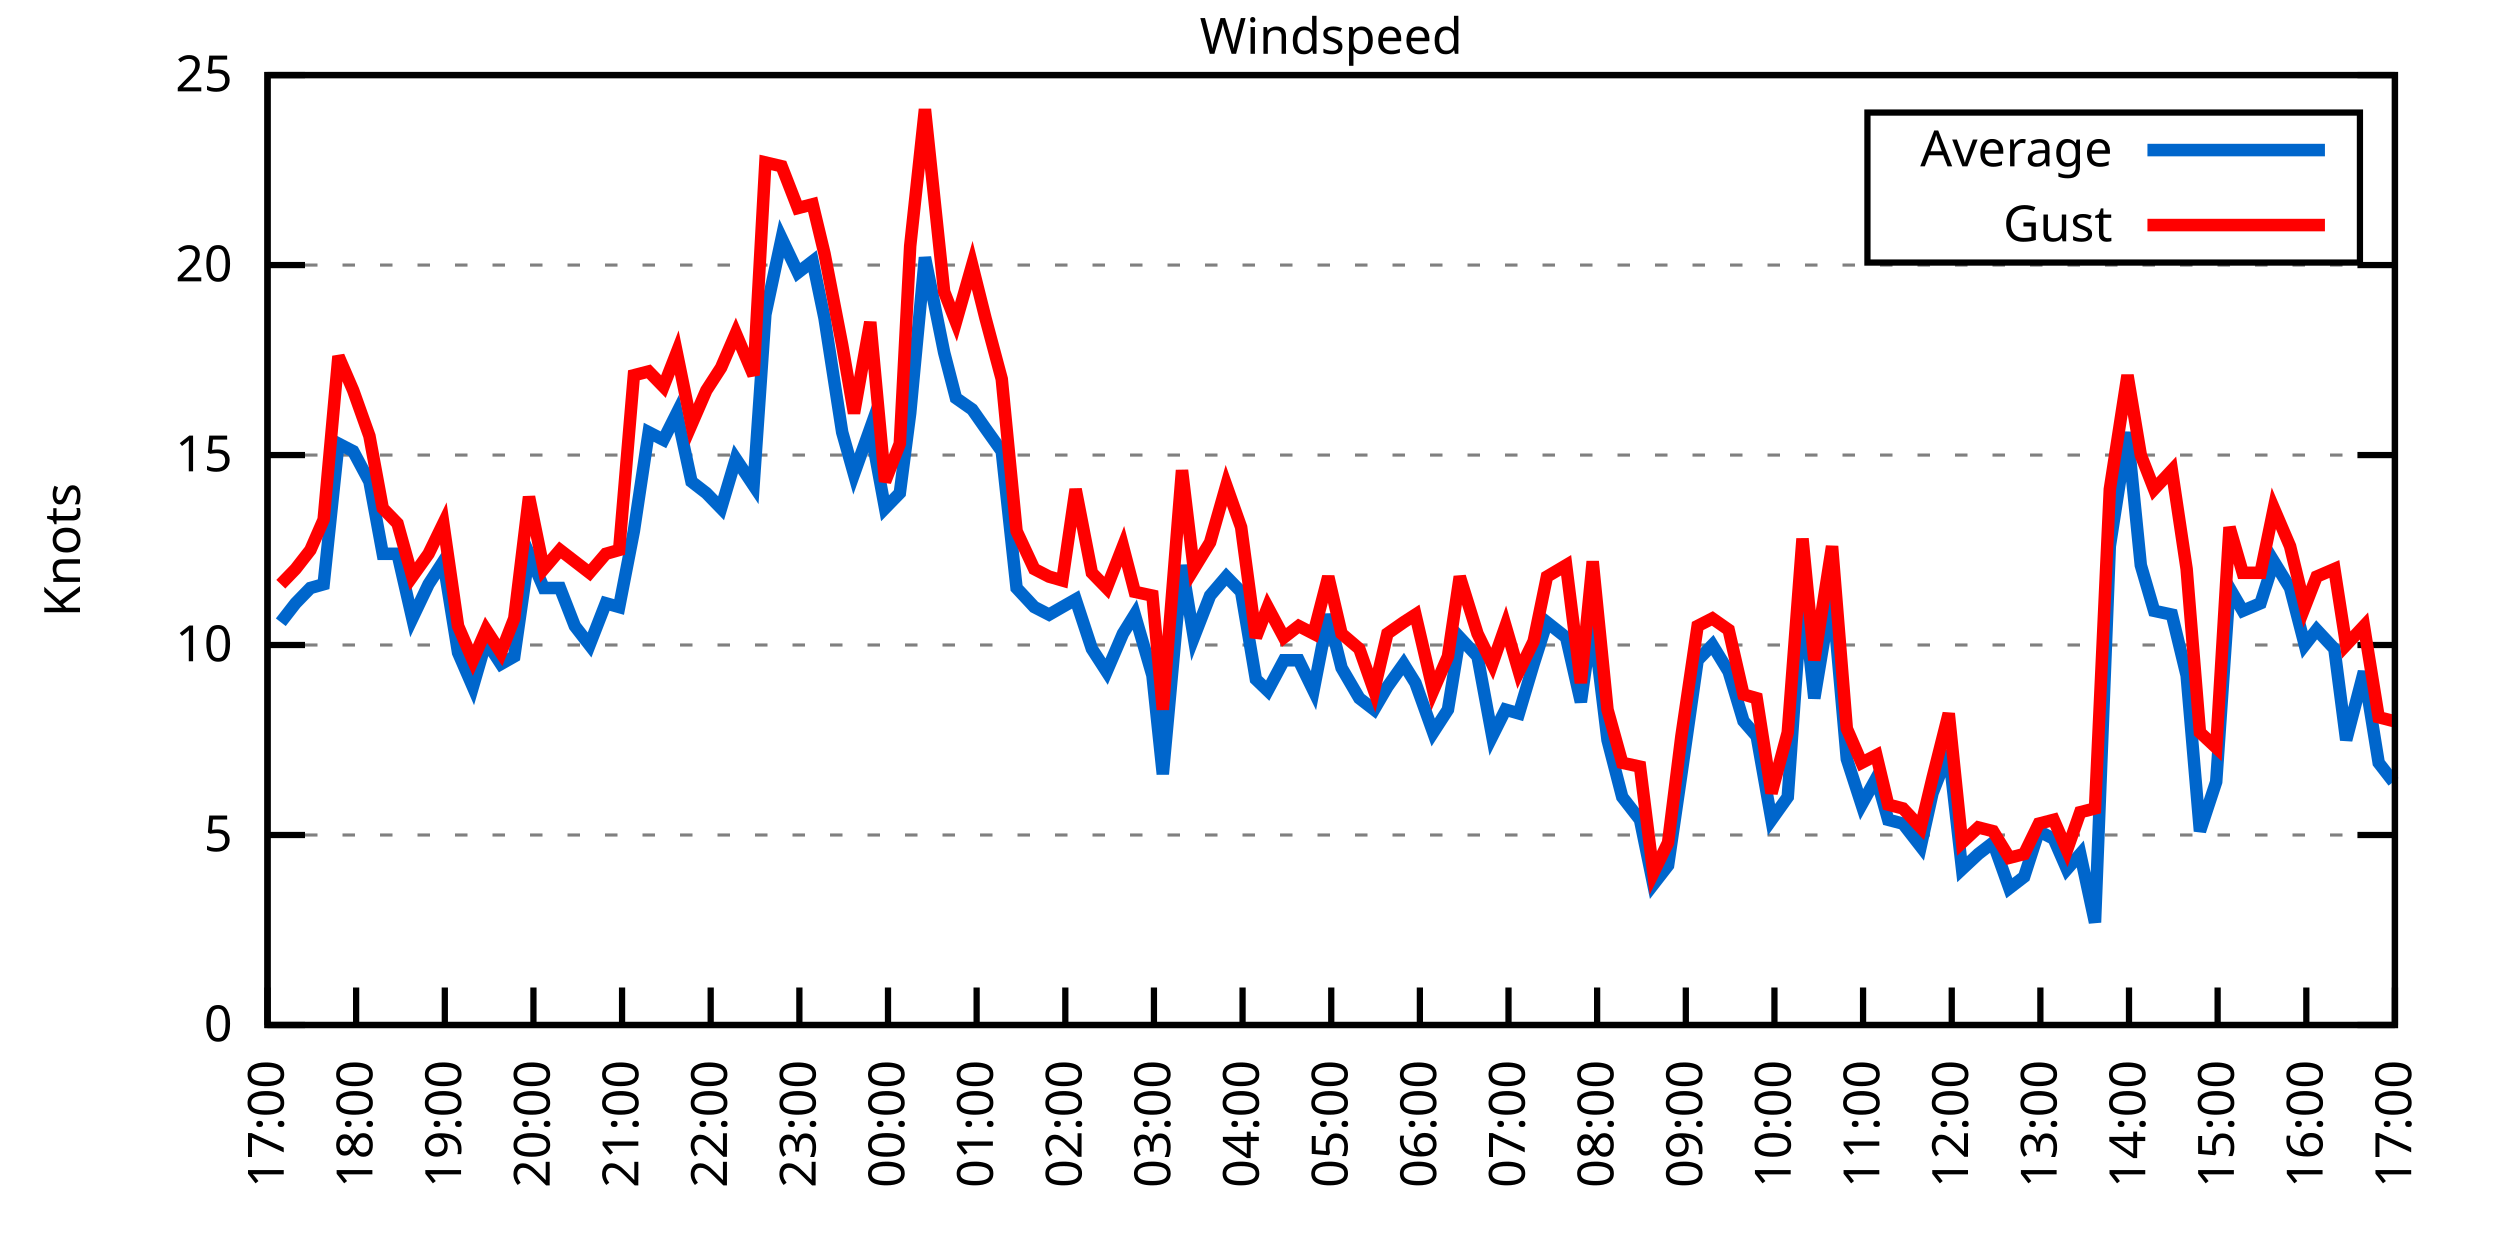
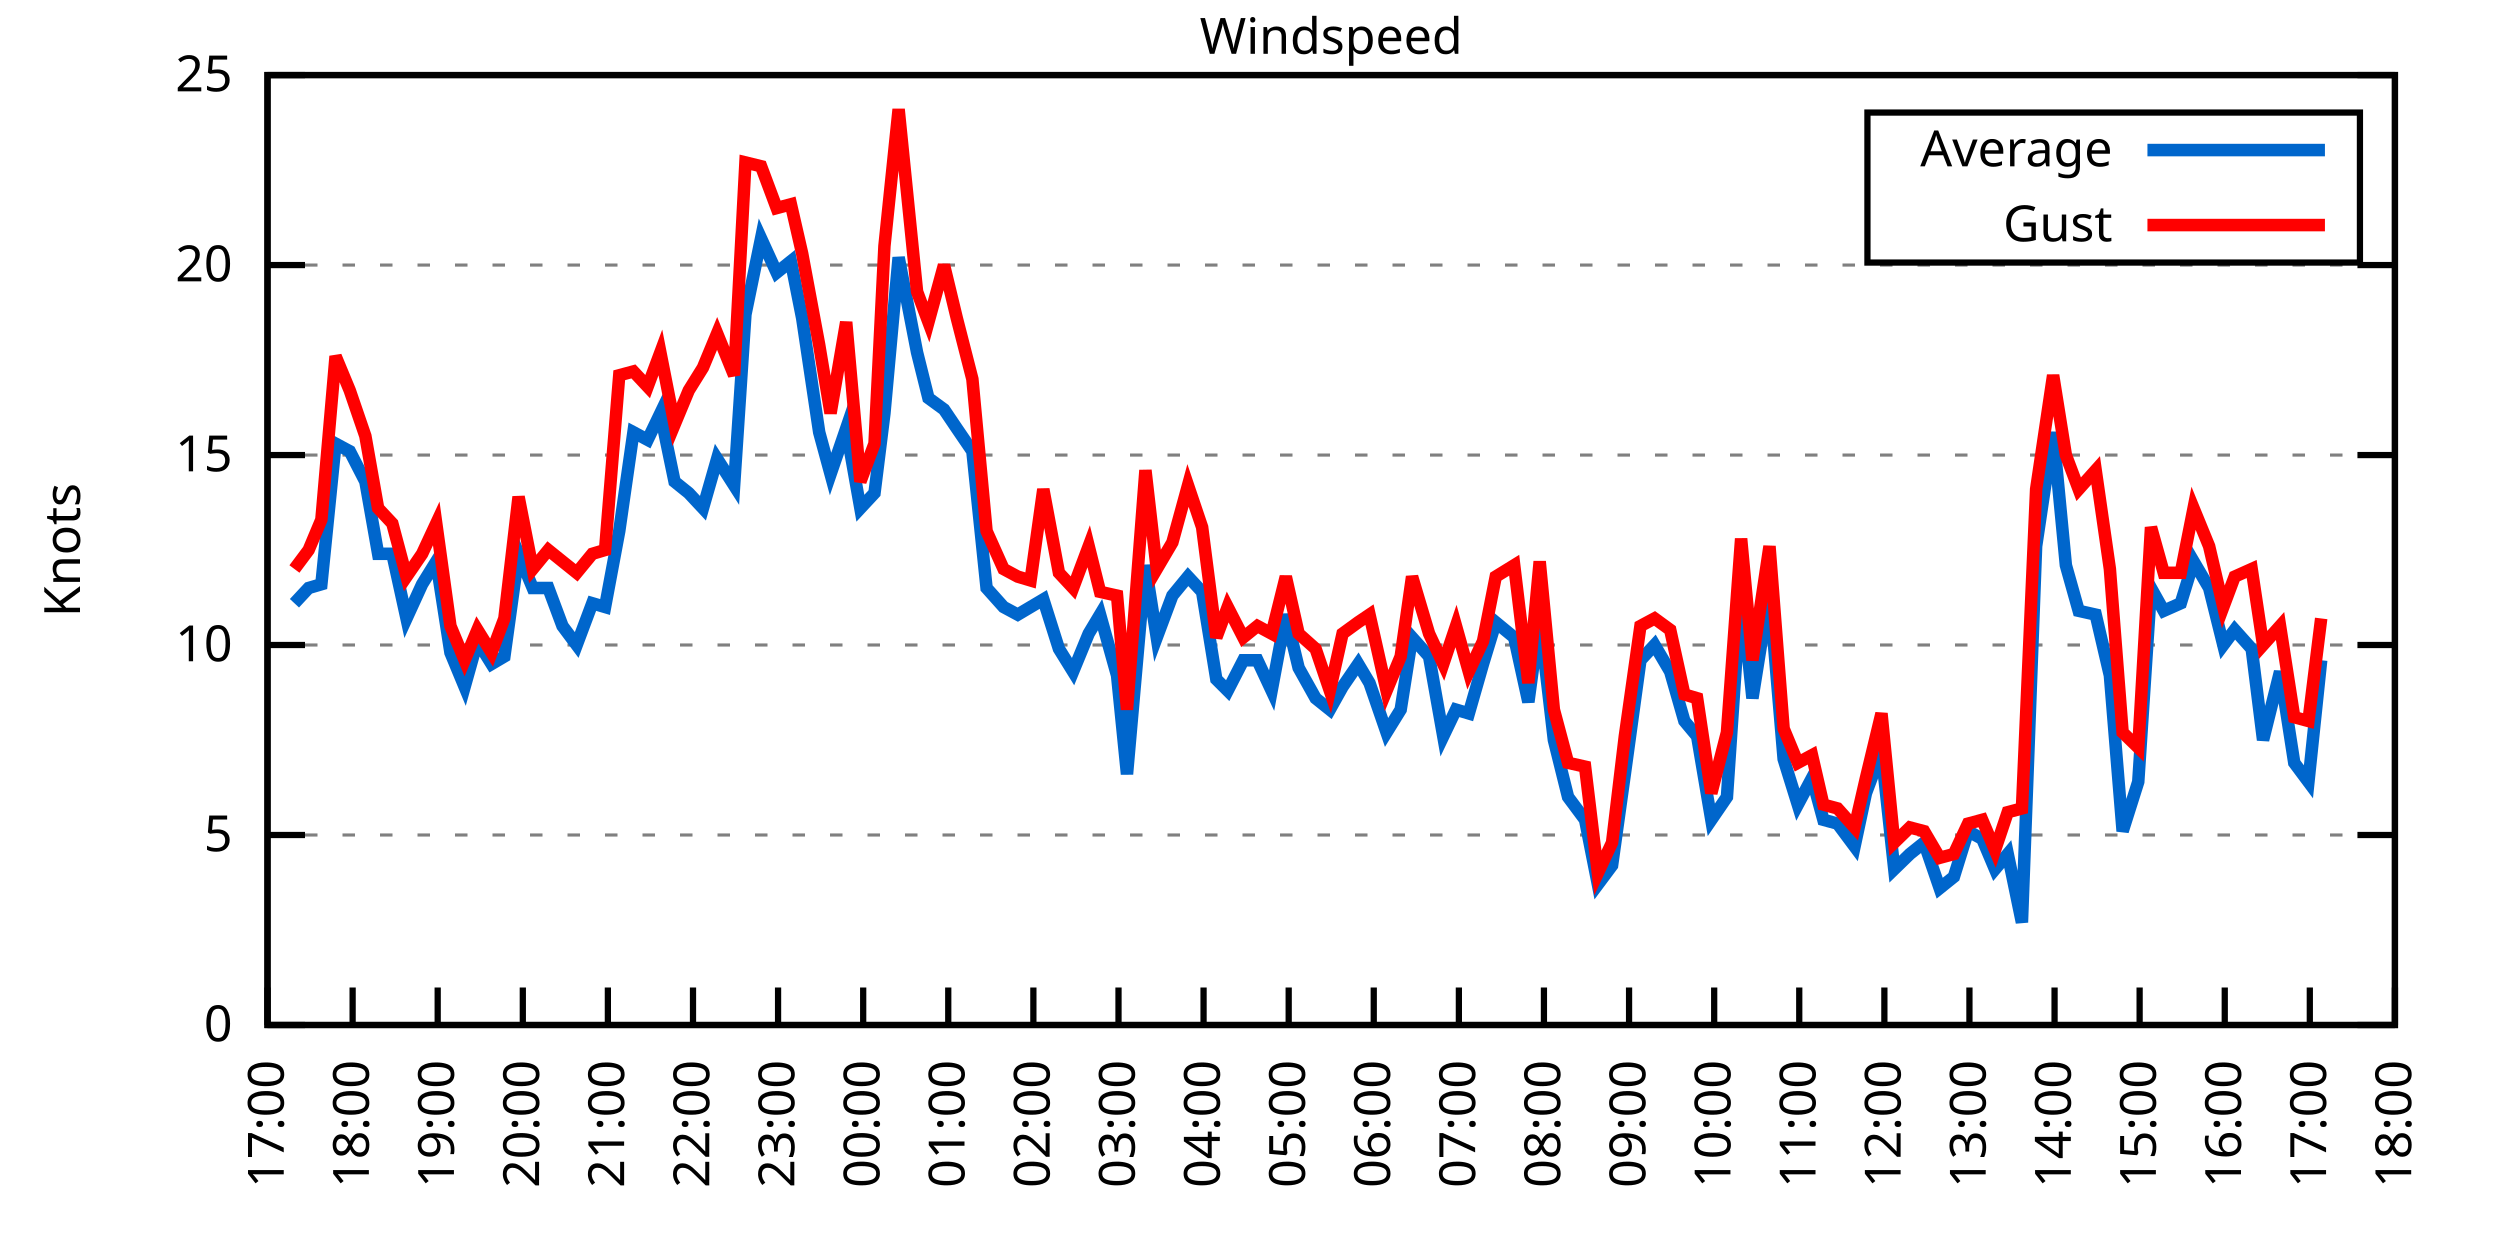
<svg xmlns="http://www.w3.org/2000/svg" xmlns:xlink="http://www.w3.org/1999/xlink" width="400" height="200" viewBox="0 0 400 200">
  <g id="gnuplot_canvas">
    <rect x="0" y="0" width="400" height="200" fill="none" />
    <defs>
      <circle id="gpDot" r="0.5" stroke-width="0.5" stroke="currentColor" />
      <path id="gpPt0" stroke-width="0.333" stroke="currentColor" d="M-1,0 h2 M0,-1 v2" />
      <path id="gpPt1" stroke-width="0.333" stroke="currentColor" d="M-1,-1 L1,1 M1,-1 L-1,1" />
      <path id="gpPt2" stroke-width="0.333" stroke="currentColor" d="M-1,0 L1,0 M0,-1 L0,1 M-1,-1 L1,1 M-1,1 L1,-1" />
      <rect id="gpPt3" stroke-width="0.333" stroke="currentColor" x="-1" y="-1" width="2" height="2" />
      <rect id="gpPt4" stroke-width="0.333" stroke="currentColor" fill="currentColor" x="-1" y="-1" width="2" height="2" />
      <circle id="gpPt5" stroke-width="0.333" stroke="currentColor" cx="0" cy="0" r="1" />
      <use xlink:href="#gpPt5" id="gpPt6" fill="currentColor" stroke="none" />
      <path id="gpPt7" stroke-width="0.333" stroke="currentColor" d="M0,-1.33 L-1.33,0.67 L1.33,0.67 z" />
      <use xlink:href="#gpPt7" id="gpPt8" fill="currentColor" stroke="none" />
      <use xlink:href="#gpPt7" id="gpPt9" stroke="currentColor" transform="rotate(180)" />
      <use xlink:href="#gpPt9" id="gpPt10" fill="currentColor" stroke="none" />
      <use xlink:href="#gpPt3" id="gpPt11" stroke="currentColor" transform="rotate(45)" />
      <use xlink:href="#gpPt11" id="gpPt12" fill="currentColor" stroke="none" />
      <path id="gpPt13" stroke-width="0.333" stroke="currentColor" d="M0,1.330 L1.265,0.411 L0.782,-1.067 L-0.782,-1.076 L-1.265,0.411 z" />
      <use xlink:href="#gpPt13" id="gpPt14" fill="currentColor" stroke="none" />
      <filter id="textbox" filterUnits="objectBoundingBox" x="0" y="0" height="1" width="1">
        <feFlood flood-color="white" flood-opacity="1" result="bgnd" />
        <feComposite in="SourceGraphic" in2="bgnd" operator="atop" />
      </filter>
      <filter id="greybox" filterUnits="objectBoundingBox" x="0" y="0" height="1" width="1">
        <feFlood flood-color="lightgrey" flood-opacity="1" result="grey" />
        <feComposite in="SourceGraphic" in2="grey" operator="atop" />
      </filter>
    </defs>
    <g fill="none" color="white" stroke="currentColor" stroke-width="1.00" stroke-linecap="butt" stroke-linejoin="miter">
</g>
    <g fill="none" color="black" stroke="currentColor" stroke-width="1.00" stroke-linecap="butt" stroke-linejoin="miter">
      <g stroke="none" shape-rendering="crispEdges">
        <polygon fill="rgb(255, 255, 255)" points="42.80,164.00 383.18,164.00 383.18,12.02 42.80,12.02 " />
      </g>
    </g>
    <g fill="none" color="black" stroke="currentColor" stroke-width="1.00" stroke-linecap="butt" stroke-linejoin="miter">
</g>
    <g fill="none" color="black" stroke="black" stroke-width="0.50" stroke-linecap="butt" stroke-linejoin="miter">
</g>
    <g fill="none" color="gray" stroke="currentColor" stroke-width="0.50" stroke-linecap="butt" stroke-linejoin="miter">
      <path stroke="gray" stroke-dasharray="2,4" class="gridline" d="M42.80,164.00 L383.19,164.00  " />
    </g>
    <g fill="none" color="gray" stroke="gray" stroke-width="1.00" stroke-linecap="butt" stroke-linejoin="miter">
</g>
    <g fill="none" color="black" stroke="currentColor" stroke-width="1.00" stroke-linecap="butt" stroke-linejoin="miter">
      <path stroke="black" d="M42.80,164.00 L48.80,164.00 M383.19,164.00 L377.19,164.00  " />
      <g transform="translate(37.20,166.60)" stroke="none" fill="black" font-family="Sans" font-size="8.00" text-anchor="end">
        <text>
          <tspan font-family="Sans"> 0</tspan>
        </text>
      </g>
    </g>
    <g fill="none" color="black" stroke="currentColor" stroke-width="1.00" stroke-linecap="butt" stroke-linejoin="miter">
</g>
    <g fill="none" color="black" stroke="black" stroke-width="0.50" stroke-linecap="butt" stroke-linejoin="miter">
</g>
    <g fill="none" color="gray" stroke="currentColor" stroke-width="0.50" stroke-linecap="butt" stroke-linejoin="miter">
      <path stroke="gray" stroke-dasharray="2,4" class="gridline" d="M42.80,133.60 L383.19,133.60  " />
    </g>
    <g fill="none" color="gray" stroke="gray" stroke-width="1.00" stroke-linecap="butt" stroke-linejoin="miter">
</g>
    <g fill="none" color="black" stroke="currentColor" stroke-width="1.00" stroke-linecap="butt" stroke-linejoin="miter">
      <path stroke="black" d="M42.80,133.60 L48.80,133.60 M383.19,133.60 L377.19,133.60  " />
      <g transform="translate(37.20,136.20)" stroke="none" fill="black" font-family="Sans" font-size="8.00" text-anchor="end">
        <text>
          <tspan font-family="Sans"> 5</tspan>
        </text>
      </g>
    </g>
    <g fill="none" color="black" stroke="currentColor" stroke-width="1.00" stroke-linecap="butt" stroke-linejoin="miter">
</g>
    <g fill="none" color="black" stroke="black" stroke-width="0.50" stroke-linecap="butt" stroke-linejoin="miter">
</g>
    <g fill="none" color="gray" stroke="currentColor" stroke-width="0.50" stroke-linecap="butt" stroke-linejoin="miter">
      <path stroke="gray" stroke-dasharray="2,4" class="gridline" d="M42.80,103.20 L383.19,103.20  " />
    </g>
    <g fill="none" color="gray" stroke="gray" stroke-width="1.00" stroke-linecap="butt" stroke-linejoin="miter">
</g>
    <g fill="none" color="black" stroke="currentColor" stroke-width="1.00" stroke-linecap="butt" stroke-linejoin="miter">
      <path stroke="black" d="M42.80,103.20 L48.80,103.20 M383.19,103.20 L377.19,103.20  " />
      <g transform="translate(37.20,105.80)" stroke="none" fill="black" font-family="Sans" font-size="8.00" text-anchor="end">
        <text>
          <tspan font-family="Sans"> 10</tspan>
        </text>
      </g>
    </g>
    <g fill="none" color="black" stroke="currentColor" stroke-width="1.00" stroke-linecap="butt" stroke-linejoin="miter">
</g>
    <g fill="none" color="black" stroke="black" stroke-width="0.50" stroke-linecap="butt" stroke-linejoin="miter">
</g>
    <g fill="none" color="gray" stroke="currentColor" stroke-width="0.50" stroke-linecap="butt" stroke-linejoin="miter">
      <path stroke="gray" stroke-dasharray="2,4" class="gridline" d="M42.80,72.81 L383.19,72.81  " />
    </g>
    <g fill="none" color="gray" stroke="gray" stroke-width="1.00" stroke-linecap="butt" stroke-linejoin="miter">
</g>
    <g fill="none" color="black" stroke="currentColor" stroke-width="1.00" stroke-linecap="butt" stroke-linejoin="miter">
      <path stroke="black" d="M42.80,72.81 L48.80,72.81 M383.19,72.81 L377.19,72.81  " />
      <g transform="translate(37.20,75.41)" stroke="none" fill="black" font-family="Sans" font-size="8.00" text-anchor="end">
        <text>
          <tspan font-family="Sans"> 15</tspan>
        </text>
      </g>
    </g>
    <g fill="none" color="black" stroke="currentColor" stroke-width="1.00" stroke-linecap="butt" stroke-linejoin="miter">
</g>
    <g fill="none" color="black" stroke="black" stroke-width="0.50" stroke-linecap="butt" stroke-linejoin="miter">
</g>
    <g fill="none" color="gray" stroke="currentColor" stroke-width="0.50" stroke-linecap="butt" stroke-linejoin="miter">
      <path stroke="gray" stroke-dasharray="2,4" class="gridline" d="M42.80,42.41 L383.19,42.41  " />
    </g>
    <g fill="none" color="gray" stroke="gray" stroke-width="1.00" stroke-linecap="butt" stroke-linejoin="miter">
</g>
    <g fill="none" color="black" stroke="currentColor" stroke-width="1.00" stroke-linecap="butt" stroke-linejoin="miter">
      <path stroke="black" d="M42.80,42.41 L48.80,42.41 M383.19,42.41 L377.19,42.41  " />
      <g transform="translate(37.20,45.01)" stroke="none" fill="black" font-family="Sans" font-size="8.00" text-anchor="end">
        <text>
          <tspan font-family="Sans"> 20</tspan>
        </text>
      </g>
    </g>
    <g fill="none" color="black" stroke="currentColor" stroke-width="1.00" stroke-linecap="butt" stroke-linejoin="miter">
</g>
    <g fill="none" color="black" stroke="black" stroke-width="0.50" stroke-linecap="butt" stroke-linejoin="miter">
</g>
    <g fill="none" color="gray" stroke="currentColor" stroke-width="0.50" stroke-linecap="butt" stroke-linejoin="miter">
      <path stroke="gray" stroke-dasharray="2,4" class="gridline" d="M42.80,12.01 L383.19,12.01  " />
    </g>
    <g fill="none" color="gray" stroke="gray" stroke-width="1.00" stroke-linecap="butt" stroke-linejoin="miter">
</g>
    <g fill="none" color="black" stroke="currentColor" stroke-width="1.00" stroke-linecap="butt" stroke-linejoin="miter">
      <path stroke="black" d="M42.80,12.01 L48.80,12.01 M383.19,12.01 L377.19,12.01  " />
      <g transform="translate(37.20,14.61)" stroke="none" fill="black" font-family="Sans" font-size="8.00" text-anchor="end">
        <text>
          <tspan font-family="Sans"> 25</tspan>
        </text>
      </g>
    </g>
    <g fill="none" color="black" stroke="currentColor" stroke-width="1.00" stroke-linecap="butt" stroke-linejoin="miter">
      <path stroke="black" d="M42.80,164.00 L42.80,158.00  " />
      <g transform="translate(45.40,169.60) rotate(270.00)" stroke="none" fill="black" font-family="Sans" font-size="8.00" text-anchor="end">
        <text>
          <tspan font-family="Sans">17:00</tspan>
        </text>
      </g>
    </g>
    <g fill="none" color="black" stroke="currentColor" stroke-width="1.00" stroke-linecap="butt" stroke-linejoin="miter">
-       <path stroke="black" d="M56.98,164.00 L56.98,158.00  " />
-       <g transform="translate(59.58,169.60) rotate(270.00)" stroke="none" fill="black" font-family="Sans" font-size="8.00" text-anchor="end">
+       <path stroke="black" d="M56.42,164.00 L56.42,158.00  " />
+       <g transform="translate(59.02,169.60) rotate(270.00)" stroke="none" fill="black" font-family="Sans" font-size="8.00" text-anchor="end">
        <text>
          <tspan font-family="Sans">18:00</tspan>
        </text>
      </g>
    </g>
    <g fill="none" color="black" stroke="currentColor" stroke-width="1.00" stroke-linecap="butt" stroke-linejoin="miter">
-       <path stroke="black" d="M71.17,164.00 L71.17,158.00  " />
-       <g transform="translate(73.77,169.60) rotate(270.00)" stroke="none" fill="black" font-family="Sans" font-size="8.00" text-anchor="end">
+       <path stroke="black" d="M70.03,164.00 L70.03,158.00  " />
+       <g transform="translate(72.63,169.60) rotate(270.00)" stroke="none" fill="black" font-family="Sans" font-size="8.00" text-anchor="end">
        <text>
          <tspan font-family="Sans">19:00</tspan>
        </text>
      </g>
    </g>
    <g fill="none" color="black" stroke="currentColor" stroke-width="1.00" stroke-linecap="butt" stroke-linejoin="miter">
-       <path stroke="black" d="M85.35,164.00 L85.35,158.00  " />
-       <g transform="translate(87.95,169.60) rotate(270.00)" stroke="none" fill="black" font-family="Sans" font-size="8.00" text-anchor="end">
+       <path stroke="black" d="M83.65,164.00 L83.65,158.00  " />
+       <g transform="translate(86.25,169.60) rotate(270.00)" stroke="none" fill="black" font-family="Sans" font-size="8.00" text-anchor="end">
        <text>
          <tspan font-family="Sans">20:00</tspan>
        </text>
      </g>
    </g>
    <g fill="none" color="black" stroke="currentColor" stroke-width="1.00" stroke-linecap="butt" stroke-linejoin="miter">
-       <path stroke="black" d="M99.53,164.00 L99.53,158.00  " />
-       <g transform="translate(102.13,169.60) rotate(270.00)" stroke="none" fill="black" font-family="Sans" font-size="8.00" text-anchor="end">
+       <path stroke="black" d="M97.26,164.00 L97.26,158.00  " />
+       <g transform="translate(99.86,169.60) rotate(270.00)" stroke="none" fill="black" font-family="Sans" font-size="8.00" text-anchor="end">
        <text>
          <tspan font-family="Sans">21:00</tspan>
        </text>
      </g>
    </g>
    <g fill="none" color="black" stroke="currentColor" stroke-width="1.00" stroke-linecap="butt" stroke-linejoin="miter">
-       <path stroke="black" d="M113.71,164.00 L113.71,158.00  " />
-       <g transform="translate(116.31,169.60) rotate(270.00)" stroke="none" fill="black" font-family="Sans" font-size="8.00" text-anchor="end">
+       <path stroke="black" d="M110.88,164.00 L110.88,158.00  " />
+       <g transform="translate(113.48,169.60) rotate(270.00)" stroke="none" fill="black" font-family="Sans" font-size="8.00" text-anchor="end">
        <text>
          <tspan font-family="Sans">22:00</tspan>
        </text>
      </g>
    </g>
    <g fill="none" color="black" stroke="currentColor" stroke-width="1.00" stroke-linecap="butt" stroke-linejoin="miter">
-       <path stroke="black" d="M127.90,164.00 L127.90,158.00  " />
-       <g transform="translate(130.50,169.60) rotate(270.00)" stroke="none" fill="black" font-family="Sans" font-size="8.00" text-anchor="end">
+       <path stroke="black" d="M124.49,164.00 L124.49,158.00  " />
+       <g transform="translate(127.09,169.60) rotate(270.00)" stroke="none" fill="black" font-family="Sans" font-size="8.00" text-anchor="end">
        <text>
          <tspan font-family="Sans">23:00</tspan>
        </text>
      </g>
    </g>
    <g fill="none" color="black" stroke="currentColor" stroke-width="1.00" stroke-linecap="butt" stroke-linejoin="miter">
-       <path stroke="black" d="M142.08,164.00 L142.08,158.00  " />
-       <g transform="translate(144.68,169.60) rotate(270.00)" stroke="none" fill="black" font-family="Sans" font-size="8.00" text-anchor="end">
+       <path stroke="black" d="M138.11,164.00 L138.11,158.00  " />
+       <g transform="translate(140.71,169.60) rotate(270.00)" stroke="none" fill="black" font-family="Sans" font-size="8.00" text-anchor="end">
        <text>
          <tspan font-family="Sans">00:00</tspan>
        </text>
      </g>
    </g>
    <g fill="none" color="black" stroke="currentColor" stroke-width="1.00" stroke-linecap="butt" stroke-linejoin="miter">
-       <path stroke="black" d="M156.26,164.00 L156.26,158.00  " />
-       <g transform="translate(158.86,169.60) rotate(270.00)" stroke="none" fill="black" font-family="Sans" font-size="8.00" text-anchor="end">
+       <path stroke="black" d="M151.72,164.00 L151.72,158.00  " />
+       <g transform="translate(154.32,169.60) rotate(270.00)" stroke="none" fill="black" font-family="Sans" font-size="8.00" text-anchor="end">
        <text>
          <tspan font-family="Sans">01:00</tspan>
        </text>
      </g>
    </g>
    <g fill="none" color="black" stroke="currentColor" stroke-width="1.00" stroke-linecap="butt" stroke-linejoin="miter">
-       <path stroke="black" d="M170.45,164.00 L170.45,158.00  " />
-       <g transform="translate(173.05,169.60) rotate(270.00)" stroke="none" fill="black" font-family="Sans" font-size="8.00" text-anchor="end">
+       <path stroke="black" d="M165.34,164.00 L165.34,158.00  " />
+       <g transform="translate(167.94,169.60) rotate(270.00)" stroke="none" fill="black" font-family="Sans" font-size="8.00" text-anchor="end">
        <text>
          <tspan font-family="Sans">02:00</tspan>
        </text>
      </g>
    </g>
    <g fill="none" color="black" stroke="currentColor" stroke-width="1.00" stroke-linecap="butt" stroke-linejoin="miter">
-       <path stroke="black" d="M184.63,164.00 L184.63,158.00  " />
-       <g transform="translate(187.23,169.60) rotate(270.00)" stroke="none" fill="black" font-family="Sans" font-size="8.00" text-anchor="end">
+       <path stroke="black" d="M178.96,164.00 L178.96,158.00  " />
+       <g transform="translate(181.56,169.60) rotate(270.00)" stroke="none" fill="black" font-family="Sans" font-size="8.00" text-anchor="end">
        <text>
          <tspan font-family="Sans">03:00</tspan>
        </text>
      </g>
    </g>
    <g fill="none" color="black" stroke="currentColor" stroke-width="1.00" stroke-linecap="butt" stroke-linejoin="miter">
-       <path stroke="black" d="M198.81,164.00 L198.81,158.00  " />
-       <g transform="translate(201.41,169.60) rotate(270.00)" stroke="none" fill="black" font-family="Sans" font-size="8.00" text-anchor="end">
+       <path stroke="black" d="M192.57,164.00 L192.57,158.00  " />
+       <g transform="translate(195.17,169.60) rotate(270.00)" stroke="none" fill="black" font-family="Sans" font-size="8.00" text-anchor="end">
        <text>
          <tspan font-family="Sans">04:00</tspan>
        </text>
      </g>
    </g>
    <g fill="none" color="black" stroke="currentColor" stroke-width="1.00" stroke-linecap="butt" stroke-linejoin="miter">
-       <path stroke="black" d="M213.00,164.00 L213.00,158.00  " />
-       <g transform="translate(215.60,169.60) rotate(270.00)" stroke="none" fill="black" font-family="Sans" font-size="8.00" text-anchor="end">
+       <path stroke="black" d="M206.19,164.00 L206.19,158.00  " />
+       <g transform="translate(208.79,169.60) rotate(270.00)" stroke="none" fill="black" font-family="Sans" font-size="8.00" text-anchor="end">
        <text>
          <tspan font-family="Sans">05:00</tspan>
        </text>
      </g>
    </g>
    <g fill="none" color="black" stroke="currentColor" stroke-width="1.00" stroke-linecap="butt" stroke-linejoin="miter">
-       <path stroke="black" d="M227.18,164.00 L227.18,158.00  " />
-       <g transform="translate(229.78,169.60) rotate(270.00)" stroke="none" fill="black" font-family="Sans" font-size="8.00" text-anchor="end">
+       <path stroke="black" d="M219.80,164.00 L219.80,158.00  " />
+       <g transform="translate(222.40,169.60) rotate(270.00)" stroke="none" fill="black" font-family="Sans" font-size="8.00" text-anchor="end">
        <text>
          <tspan font-family="Sans">06:00</tspan>
        </text>
      </g>
    </g>
    <g fill="none" color="black" stroke="currentColor" stroke-width="1.00" stroke-linecap="butt" stroke-linejoin="miter">
-       <path stroke="black" d="M241.36,164.00 L241.36,158.00  " />
-       <g transform="translate(243.96,169.60) rotate(270.00)" stroke="none" fill="black" font-family="Sans" font-size="8.00" text-anchor="end">
+       <path stroke="black" d="M233.42,164.00 L233.42,158.00  " />
+       <g transform="translate(236.02,169.60) rotate(270.00)" stroke="none" fill="black" font-family="Sans" font-size="8.00" text-anchor="end">
        <text>
          <tspan font-family="Sans">07:00</tspan>
        </text>
      </g>
    </g>
    <g fill="none" color="black" stroke="currentColor" stroke-width="1.00" stroke-linecap="butt" stroke-linejoin="miter">
-       <path stroke="black" d="M255.54,164.00 L255.54,158.00  " />
-       <g transform="translate(258.14,169.60) rotate(270.00)" stroke="none" fill="black" font-family="Sans" font-size="8.00" text-anchor="end">
+       <path stroke="black" d="M247.03,164.00 L247.03,158.00  " />
+       <g transform="translate(249.63,169.60) rotate(270.00)" stroke="none" fill="black" font-family="Sans" font-size="8.00" text-anchor="end">
        <text>
          <tspan font-family="Sans">08:00</tspan>
        </text>
      </g>
    </g>
    <g fill="none" color="black" stroke="currentColor" stroke-width="1.00" stroke-linecap="butt" stroke-linejoin="miter">
-       <path stroke="black" d="M269.73,164.00 L269.73,158.00  " />
-       <g transform="translate(272.33,169.60) rotate(270.00)" stroke="none" fill="black" font-family="Sans" font-size="8.00" text-anchor="end">
+       <path stroke="black" d="M260.65,164.00 L260.65,158.00  " />
+       <g transform="translate(263.25,169.60) rotate(270.00)" stroke="none" fill="black" font-family="Sans" font-size="8.00" text-anchor="end">
        <text>
          <tspan font-family="Sans">09:00</tspan>
        </text>
      </g>
    </g>
    <g fill="none" color="black" stroke="currentColor" stroke-width="1.00" stroke-linecap="butt" stroke-linejoin="miter">
-       <path stroke="black" d="M283.91,164.00 L283.91,158.00  " />
-       <g transform="translate(286.51,169.60) rotate(270.00)" stroke="none" fill="black" font-family="Sans" font-size="8.00" text-anchor="end">
+       <path stroke="black" d="M274.27,164.00 L274.27,158.00  " />
+       <g transform="translate(276.87,169.60) rotate(270.00)" stroke="none" fill="black" font-family="Sans" font-size="8.00" text-anchor="end">
        <text>
          <tspan font-family="Sans">10:00</tspan>
        </text>
      </g>
    </g>
    <g fill="none" color="black" stroke="currentColor" stroke-width="1.00" stroke-linecap="butt" stroke-linejoin="miter">
-       <path stroke="black" d="M298.09,164.00 L298.09,158.00  " />
-       <g transform="translate(300.69,169.60) rotate(270.00)" stroke="none" fill="black" font-family="Sans" font-size="8.00" text-anchor="end">
+       <path stroke="black" d="M287.88,164.00 L287.88,158.00  " />
+       <g transform="translate(290.48,169.60) rotate(270.00)" stroke="none" fill="black" font-family="Sans" font-size="8.00" text-anchor="end">
        <text>
          <tspan font-family="Sans">11:00</tspan>
        </text>
      </g>
    </g>
    <g fill="none" color="black" stroke="currentColor" stroke-width="1.00" stroke-linecap="butt" stroke-linejoin="miter">
-       <path stroke="black" d="M312.28,164.00 L312.28,158.00  " />
-       <g transform="translate(314.88,169.60) rotate(270.00)" stroke="none" fill="black" font-family="Sans" font-size="8.00" text-anchor="end">
+       <path stroke="black" d="M301.50,164.00 L301.50,158.00  " />
+       <g transform="translate(304.10,169.60) rotate(270.00)" stroke="none" fill="black" font-family="Sans" font-size="8.00" text-anchor="end">
        <text>
          <tspan font-family="Sans">12:00</tspan>
        </text>
      </g>
    </g>
    <g fill="none" color="black" stroke="currentColor" stroke-width="1.00" stroke-linecap="butt" stroke-linejoin="miter">
-       <path stroke="black" d="M326.46,164.00 L326.46,158.00  " />
-       <g transform="translate(329.06,169.60) rotate(270.00)" stroke="none" fill="black" font-family="Sans" font-size="8.00" text-anchor="end">
+       <path stroke="black" d="M315.11,164.00 L315.11,158.00  " />
+       <g transform="translate(317.71,169.60) rotate(270.00)" stroke="none" fill="black" font-family="Sans" font-size="8.00" text-anchor="end">
        <text>
          <tspan font-family="Sans">13:00</tspan>
        </text>
      </g>
    </g>
    <g fill="none" color="black" stroke="currentColor" stroke-width="1.00" stroke-linecap="butt" stroke-linejoin="miter">
-       <path stroke="black" d="M340.64,164.00 L340.64,158.00  " />
-       <g transform="translate(343.24,169.60) rotate(270.00)" stroke="none" fill="black" font-family="Sans" font-size="8.00" text-anchor="end">
+       <path stroke="black" d="M328.73,164.00 L328.73,158.00  " />
+       <g transform="translate(331.33,169.60) rotate(270.00)" stroke="none" fill="black" font-family="Sans" font-size="8.00" text-anchor="end">
        <text>
          <tspan font-family="Sans">14:00</tspan>
        </text>
      </g>
    </g>
    <g fill="none" color="black" stroke="currentColor" stroke-width="1.00" stroke-linecap="butt" stroke-linejoin="miter">
-       <path stroke="black" d="M354.82,164.00 L354.82,158.00  " />
-       <g transform="translate(357.42,169.60) rotate(270.00)" stroke="none" fill="black" font-family="Sans" font-size="8.00" text-anchor="end">
+       <path stroke="black" d="M342.34,164.00 L342.34,158.00  " />
+       <g transform="translate(344.94,169.60) rotate(270.00)" stroke="none" fill="black" font-family="Sans" font-size="8.00" text-anchor="end">
        <text>
          <tspan font-family="Sans">15:00</tspan>
        </text>
      </g>
    </g>
    <g fill="none" color="black" stroke="currentColor" stroke-width="1.00" stroke-linecap="butt" stroke-linejoin="miter">
-       <path stroke="black" d="M369.01,164.00 L369.01,158.00  " />
-       <g transform="translate(371.61,169.60) rotate(270.00)" stroke="none" fill="black" font-family="Sans" font-size="8.00" text-anchor="end">
+       <path stroke="black" d="M355.96,164.00 L355.96,158.00  " />
+       <g transform="translate(358.56,169.60) rotate(270.00)" stroke="none" fill="black" font-family="Sans" font-size="8.00" text-anchor="end">
        <text>
          <tspan font-family="Sans">16:00</tspan>
+         </text>
+       </g>
+     </g>
+     <g fill="none" color="black" stroke="currentColor" stroke-width="1.00" stroke-linecap="butt" stroke-linejoin="miter">
+       <path stroke="black" d="M369.57,164.00 L369.57,158.00  " />
+       <g transform="translate(372.17,169.60) rotate(270.00)" stroke="none" fill="black" font-family="Sans" font-size="8.00" text-anchor="end">
+         <text>
+           <tspan font-family="Sans">17:00</tspan>
        </text>
      </g>
    </g>
    <g fill="none" color="black" stroke="currentColor" stroke-width="1.00" stroke-linecap="butt" stroke-linejoin="miter">
      <path stroke="black" d="M383.19,164.00 L383.19,158.00  " />
      <g transform="translate(385.79,169.60) rotate(270.00)" stroke="none" fill="black" font-family="Sans" font-size="8.00" text-anchor="end">
        <text>
-           <tspan font-family="Sans">17:00</tspan>
+           <tspan font-family="Sans">18:00</tspan>
        </text>
      </g>
    </g>
    <g fill="none" color="black" stroke="currentColor" stroke-width="1.00" stroke-linecap="butt" stroke-linejoin="miter">
</g>
    <g fill="none" color="black" stroke="currentColor" stroke-width="1.00" stroke-linecap="butt" stroke-linejoin="miter">
      <path stroke="black" d="M42.80,12.01 L42.80,164.00 L383.19,164.00 L383.19,12.01 L42.80,12.01 Z  " />
    </g>
    <g fill="none" color="black" stroke="currentColor" stroke-width="1.00" stroke-linecap="butt" stroke-linejoin="miter">
</g>
    <g fill="none" color="black" stroke="currentColor" stroke-width="1.00" stroke-linecap="butt" stroke-linejoin="miter">
      <path stroke="black" d="M298.79,42.01 L298.79,18.01 L377.59,18.01 L377.59,42.01 L298.79,42.01 Z  " />
    </g>
    <g id="Windspeed_plot_1">
      <g fill="none" color="white" stroke="black" stroke-width="2.00" stroke-linecap="butt" stroke-linejoin="miter">
</g>
      <g fill="none" color="black" stroke="currentColor" stroke-width="2.00" stroke-linecap="butt" stroke-linejoin="miter">
        <g transform="translate(337.99,26.61)" stroke="none" fill="black" font-family="Sans" font-size="8.00" text-anchor="end">
          <text>
            <tspan font-family="Sans">Average</tspan>
          </text>
        </g>
      </g>
      <g fill="none" color="black" stroke="currentColor" stroke-width="2.00" stroke-linecap="butt" stroke-linejoin="miter">
-         <path stroke="rgb(  0, 102, 204)" d="M343.59,24.01 L371.99,24.01 M44.93,99.56 L47.29,96.52 L49.66,94.08 L51.78,93.48 L54.15,70.98 L56.51,72.20   L59.11,77.06 L61.24,88.61 L63.60,88.61 L65.97,98.95 L68.57,93.48 L70.93,89.83 L73.29,104.42 L75.66,109.89   L77.78,102.60 L80.15,106.24 L82.28,105.03 L84.64,88.61 L87.00,94.08 L89.60,94.08 L91.97,100.16 L94.33,103.20   L96.93,96.52 L99.06,97.12 L101.42,84.97 L103.79,69.16 L106.15,70.37 L108.28,66.12 L110.64,77.06 L113.01,78.89   L115.37,81.32 L117.73,73.41 L120.57,77.67 L122.46,50.31 L125.06,38.15 L127.66,43.62 L130.02,41.80 L131.92,50.92   L134.75,69.16 L136.64,75.85 L139.24,68.55 L141.61,81.32 L143.97,78.89 L145.63,66.12 L147.99,41.19 L151.06,56.39   L152.95,63.69 L155.55,65.51 L157.68,68.55 L160.28,72.20 L162.65,94.08 L165.48,97.12 L167.85,98.34 L169.97,97.12   L172.10,95.91 L174.70,103.81 L177.06,107.46 L179.67,101.38 L181.56,98.34 L184.39,108.07 L186.05,123.87 L189.12,90.44   L191.01,101.99 L193.61,95.30 L196.21,92.26 L198.58,94.69 L200.94,108.68 L202.83,110.50 L205.43,105.64 L207.79,105.64   L210.16,110.50 L212.52,98.34 L214.65,106.85 L217.49,111.72 L219.85,113.54 L221.98,109.89 L224.58,106.24 L226.47,109.28   L229.31,117.19 L231.67,113.54 L233.56,101.99 L236.40,105.03 L238.76,117.80 L240.89,113.54 L243.02,114.15 L245.38,106.24   L247.51,99.56 L250.58,101.99 L252.94,112.32 L254.83,98.95 L257.20,118.40 L259.56,127.52 L262.40,131.17 L264.53,141.51   L266.89,138.47 L269.02,123.87 L271.62,105.64 L273.98,103.20 L276.58,107.46 L278.95,115.36 L281.07,117.80 L283.44,131.17   L286.04,127.52 L288.40,94.08 L290.29,111.72 L293.13,94.69 L295.49,121.44 L297.86,128.74 L300.22,124.48 L302.11,131.17   L304.47,131.78 L307.31,135.43 L309.20,126.91 L311.80,120.23 L313.93,139.07 L316.53,136.64 L318.89,134.82 L321.49,142.11   L323.86,140.29 L326.22,132.99 L328.59,134.21 L330.71,139.07 L332.84,136.64 L335.20,147.59 L337.57,87.40 L340.40,69.16   L342.53,90.44 L344.66,97.73 L347.50,98.34 L349.86,108.07 L351.99,132.99 L354.59,125.09 L356.72,94.08 L358.84,97.73   L361.68,96.52 L363.81,89.83 L366.41,94.08 L368.77,103.20 L370.66,100.77 L373.50,103.81 L375.39,118.40 L378.23,107.46   L380.59,122.05 L382.95,125.09  " />
+         <path stroke="rgb(  0, 102, 204)" d="M343.59,24.01 L371.99,24.01 M47.11,96.52 L49.38,94.08 L51.42,93.48 L53.69,70.98 L55.96,72.20 L58.46,77.06   L60.50,88.61 L62.77,88.61 L65.04,98.95 L67.54,93.48 L69.80,89.83 L72.07,104.42 L74.34,109.89 L76.39,102.60   L78.65,106.24 L80.70,105.03 L82.97,88.61 L85.24,94.08 L87.73,94.08 L90.00,100.16 L92.27,103.20 L94.77,96.52   L96.81,97.12 L99.08,84.97 L101.35,69.16 L103.62,70.37 L105.66,66.12 L107.93,77.06 L110.20,78.89 L112.47,81.32   L114.74,73.41 L117.46,77.67 L119.27,50.31 L121.77,38.15 L124.27,43.62 L126.54,41.80 L128.35,50.92 L131.07,69.16   L132.89,75.85 L135.39,68.55 L137.66,81.32 L139.92,78.89 L141.51,66.12 L143.78,41.19 L146.73,56.39 L148.55,63.69   L151.04,65.51 L153.09,68.55 L155.58,72.20 L157.85,94.08 L160.57,97.12 L162.84,98.34 L164.89,97.12 L166.93,95.91   L169.43,103.81 L171.69,107.46 L174.19,101.38 L176.01,98.34 L178.73,108.07 L180.32,123.87 L183.27,90.44 L185.08,101.99   L187.58,95.30 L190.08,92.26 L192.34,94.69 L194.61,108.68 L196.43,110.50 L198.93,105.64 L201.19,105.64 L203.46,110.50   L205.73,98.34 L207.78,106.85 L210.50,111.72 L212.77,113.54 L214.81,109.89 L217.31,106.24 L219.12,109.28 L221.85,117.19   L224.11,113.54 L225.93,101.99 L228.65,105.03 L230.92,117.80 L232.96,113.54 L235.01,114.15 L237.28,106.24 L239.32,99.56   L242.27,101.99 L244.54,112.32 L246.35,98.95 L248.62,118.40 L250.89,127.52 L253.61,131.17 L255.66,141.51 L257.93,138.47   L259.97,123.87 L262.47,105.64 L264.73,103.20 L267.23,107.46 L269.50,115.36 L271.54,117.80 L273.81,131.17 L276.31,127.52   L278.58,94.08 L280.39,111.72 L283.12,94.69 L285.38,121.44 L287.65,128.74 L289.92,124.48 L291.74,131.17 L294.01,131.78   L296.73,135.43 L298.55,126.91 L301.04,120.23 L303.08,139.07 L305.58,136.64 L307.85,134.82 L310.35,142.11 L312.62,140.29   L314.89,132.99 L317.15,134.21 L319.20,139.07 L321.24,136.64 L323.51,147.59 L325.78,87.40 L328.50,69.16 L330.54,90.44   L332.59,97.73 L335.31,98.34 L337.58,108.07 L339.62,132.99 L342.12,125.09 L344.16,94.08 L346.20,97.73 L348.92,96.52   L350.97,89.83 L353.46,94.08 L355.73,103.20 L357.55,100.77 L360.27,103.81 L362.09,118.40 L364.81,107.46 L367.08,122.05   L369.35,125.09 L371.39,105.64  " />
      </g>
    </g>
    <g id="Windspeed_plot_2">
      <g fill="none" color="black" stroke="currentColor" stroke-width="2.00" stroke-linecap="butt" stroke-linejoin="miter">
        <g transform="translate(337.99,38.61)" stroke="none" fill="black" font-family="Sans" font-size="8.00" text-anchor="end">
          <text>
            <tspan font-family="Sans">Gust</tspan>
          </text>
        </g>
      </g>
      <g fill="none" color="black" stroke="currentColor" stroke-width="2.00" stroke-linecap="butt" stroke-linejoin="miter">
-         <path stroke="rgb(255,   0,   0)" d="M343.59,36.01 L371.99,36.01 M44.93,93.48 L47.29,91.04 L49.66,88.00 L51.78,83.14 L54.15,57.00 L56.51,62.47   L59.11,69.77 L61.24,81.32 L63.60,83.75 L65.97,92.26 L68.57,88.61 L70.93,83.75 L73.29,100.16 L75.66,105.64   L77.78,100.77 L80.15,104.42 L82.28,98.95 L84.64,79.49 L87.00,91.04 L89.60,88.00 L91.97,89.83 L94.33,91.65   L96.93,88.61 L99.06,88.00 L101.42,60.04 L103.79,59.43 L106.15,61.86 L108.28,56.39 L110.64,67.94 L113.01,62.47   L115.37,58.82 L117.73,53.35 L120.57,60.04 L122.46,25.99 L125.06,26.60 L127.66,33.29 L130.02,32.68 L131.92,40.58   L134.75,55.18 L136.64,66.12 L139.24,51.53 L141.61,77.06 L143.97,70.98 L145.63,39.37 L147.99,17.48 L151.06,46.66   L152.95,51.53 L155.55,42.41 L157.68,50.92 L160.28,60.65 L162.65,84.97 L165.48,91.04 L167.85,92.26 L169.97,92.87   L172.10,78.28 L174.70,91.65 L177.06,94.08 L179.67,87.40 L181.56,94.69 L184.39,95.30 L186.05,113.54 L189.12,75.24   L191.01,91.04 L193.61,86.79 L196.21,77.67 L198.58,84.36 L200.94,101.99 L202.83,97.12 L205.43,101.99 L207.79,100.16   L210.16,101.38 L212.52,92.26 L214.65,101.38 L217.49,103.81 L219.85,110.50 L221.98,101.38 L224.58,99.56 L226.47,98.34   L229.31,110.50 L231.67,105.03 L233.56,92.26 L236.40,101.38 L238.76,106.24 L240.89,100.16 L243.02,107.46 L245.38,102.60   L247.51,92.26 L250.58,90.44 L252.94,109.28 L254.83,89.83 L257.20,113.54 L259.56,122.05 L262.40,122.66 L264.53,139.68   L266.89,134.82 L269.02,117.80 L271.62,100.16 L273.98,98.95 L276.58,100.77 L278.95,111.11 L281.07,111.72 L283.44,126.91   L286.04,117.19 L288.40,86.18 L290.29,105.64 L293.13,87.40 L295.49,116.58 L297.86,122.05 L300.22,120.83 L302.11,128.74   L304.47,129.35 L307.31,132.39 L309.20,124.48 L311.80,114.15 L313.93,134.82 L316.53,132.39 L318.89,132.99 L321.49,137.25   L323.86,136.64 L326.22,131.78 L328.59,131.17 L330.71,136.03 L332.84,129.95 L335.20,129.35 L337.57,78.28 L340.40,60.04   L342.53,72.81 L344.66,78.28 L347.50,75.24 L349.86,91.04 L351.99,117.19 L354.59,119.62 L356.72,84.36 L358.84,91.65   L361.68,91.65 L363.81,81.32 L366.41,87.40 L368.77,97.12 L370.66,92.26 L373.50,91.04 L375.39,103.20 L378.23,100.16   L380.59,114.76 L382.95,115.36  " />
+         <path stroke="rgb(255,   0,   0)" d="M343.59,36.01 L371.99,36.01 M47.11,91.04 L49.38,88.00 L51.42,83.14 L53.69,57.00 L55.96,62.47 L58.46,69.77   L60.50,81.32 L62.77,83.75 L65.04,92.26 L67.54,88.61 L69.80,83.75 L72.07,100.16 L74.34,105.64 L76.39,100.77   L78.65,104.42 L80.70,98.95 L82.97,79.49 L85.24,91.04 L87.73,88.00 L90.00,89.83 L92.27,91.65 L94.77,88.61   L96.81,88.00 L99.08,60.04 L101.35,59.43 L103.62,61.86 L105.66,56.39 L107.93,67.94 L110.20,62.47 L112.47,58.82   L114.74,53.35 L117.46,60.04 L119.27,25.99 L121.77,26.60 L124.27,33.29 L126.54,32.68 L128.35,40.58 L131.07,55.18   L132.89,66.12 L135.39,51.53 L137.66,77.06 L139.92,70.98 L141.51,39.37 L143.78,17.48 L146.73,46.66 L148.55,51.53   L151.04,42.41 L153.09,50.92 L155.58,60.65 L157.85,84.97 L160.57,91.04 L162.84,92.26 L164.89,92.87 L166.93,78.28   L169.43,91.65 L171.69,94.08 L174.19,87.40 L176.01,94.69 L178.73,95.30 L180.32,113.54 L183.27,75.24 L185.08,91.04   L187.58,86.79 L190.08,77.67 L192.34,84.36 L194.61,101.99 L196.43,97.12 L198.93,101.99 L201.19,100.16 L203.46,101.38   L205.73,92.26 L207.78,101.38 L210.50,103.81 L212.77,110.50 L214.81,101.38 L217.31,99.56 L219.12,98.34 L221.85,110.50   L224.11,105.03 L225.93,92.26 L228.65,101.38 L230.92,106.24 L232.96,100.16 L235.01,107.46 L237.28,102.60 L239.32,92.26   L242.27,90.44 L244.54,109.28 L246.35,89.83 L248.62,113.54 L250.89,122.05 L253.61,122.66 L255.66,139.68 L257.93,134.82   L259.97,117.80 L262.47,100.16 L264.73,98.95 L267.23,100.77 L269.50,111.11 L271.54,111.72 L273.81,126.91 L276.31,117.19   L278.58,86.18 L280.39,105.64 L283.12,87.40 L285.38,116.58 L287.65,122.05 L289.92,120.83 L291.74,128.74 L294.01,129.35   L296.73,132.39 L298.55,124.48 L301.04,114.15 L303.08,134.82 L305.58,132.39 L307.85,132.99 L310.35,137.25 L312.62,136.64   L314.89,131.78 L317.15,131.17 L319.20,136.03 L321.24,129.95 L323.51,129.35 L325.78,78.28 L328.50,60.04 L330.54,72.81   L332.59,78.28 L335.31,75.24 L337.58,91.04 L339.62,117.19 L342.12,119.62 L344.16,84.36 L346.20,91.65 L348.92,91.65   L350.97,81.32 L353.46,87.40 L355.73,97.12 L357.55,92.26 L360.27,91.04 L362.09,103.20 L364.81,100.16 L367.08,114.76   L369.35,115.36 L371.39,98.95  " />
      </g>
    </g>
    <g fill="none" color="black" stroke="currentColor" stroke-width="2.00" stroke-linecap="butt" stroke-linejoin="miter">
</g>
    <g fill="none" color="black" stroke="black" stroke-width="1.00" stroke-linecap="butt" stroke-linejoin="miter">
</g>
    <g fill="none" color="black" stroke="currentColor" stroke-width="1.00" stroke-linecap="butt" stroke-linejoin="miter">
      <path stroke="black" d="M42.80,12.01 L42.80,164.00 L383.19,164.00 L383.19,12.01 L42.80,12.01 Z  " />
      <g transform="translate(12.80,88.01) rotate(270.00)" stroke="none" fill="black" font-family="Sans" font-size="8.00" text-anchor="middle">
        <text>
          <tspan font-family="Sans">Knots</tspan>
        </text>
      </g>
    </g>
    <g fill="none" color="black" stroke="currentColor" stroke-width="1.00" stroke-linecap="butt" stroke-linejoin="miter">
</g>
    <g fill="none" color="black" stroke="currentColor" stroke-width="1.00" stroke-linecap="butt" stroke-linejoin="miter">
      <g transform="translate(212.99,8.61)" stroke="none" fill="black" font-family="Sans" font-size="8.00" text-anchor="middle">
        <text>
          <tspan font-family="Sans">Windspeed</tspan>
        </text>
      </g>
    </g>
    <g fill="none" color="black" stroke="currentColor" stroke-width="1.00" stroke-linecap="butt" stroke-linejoin="miter">
</g>
  </g>
</svg>
